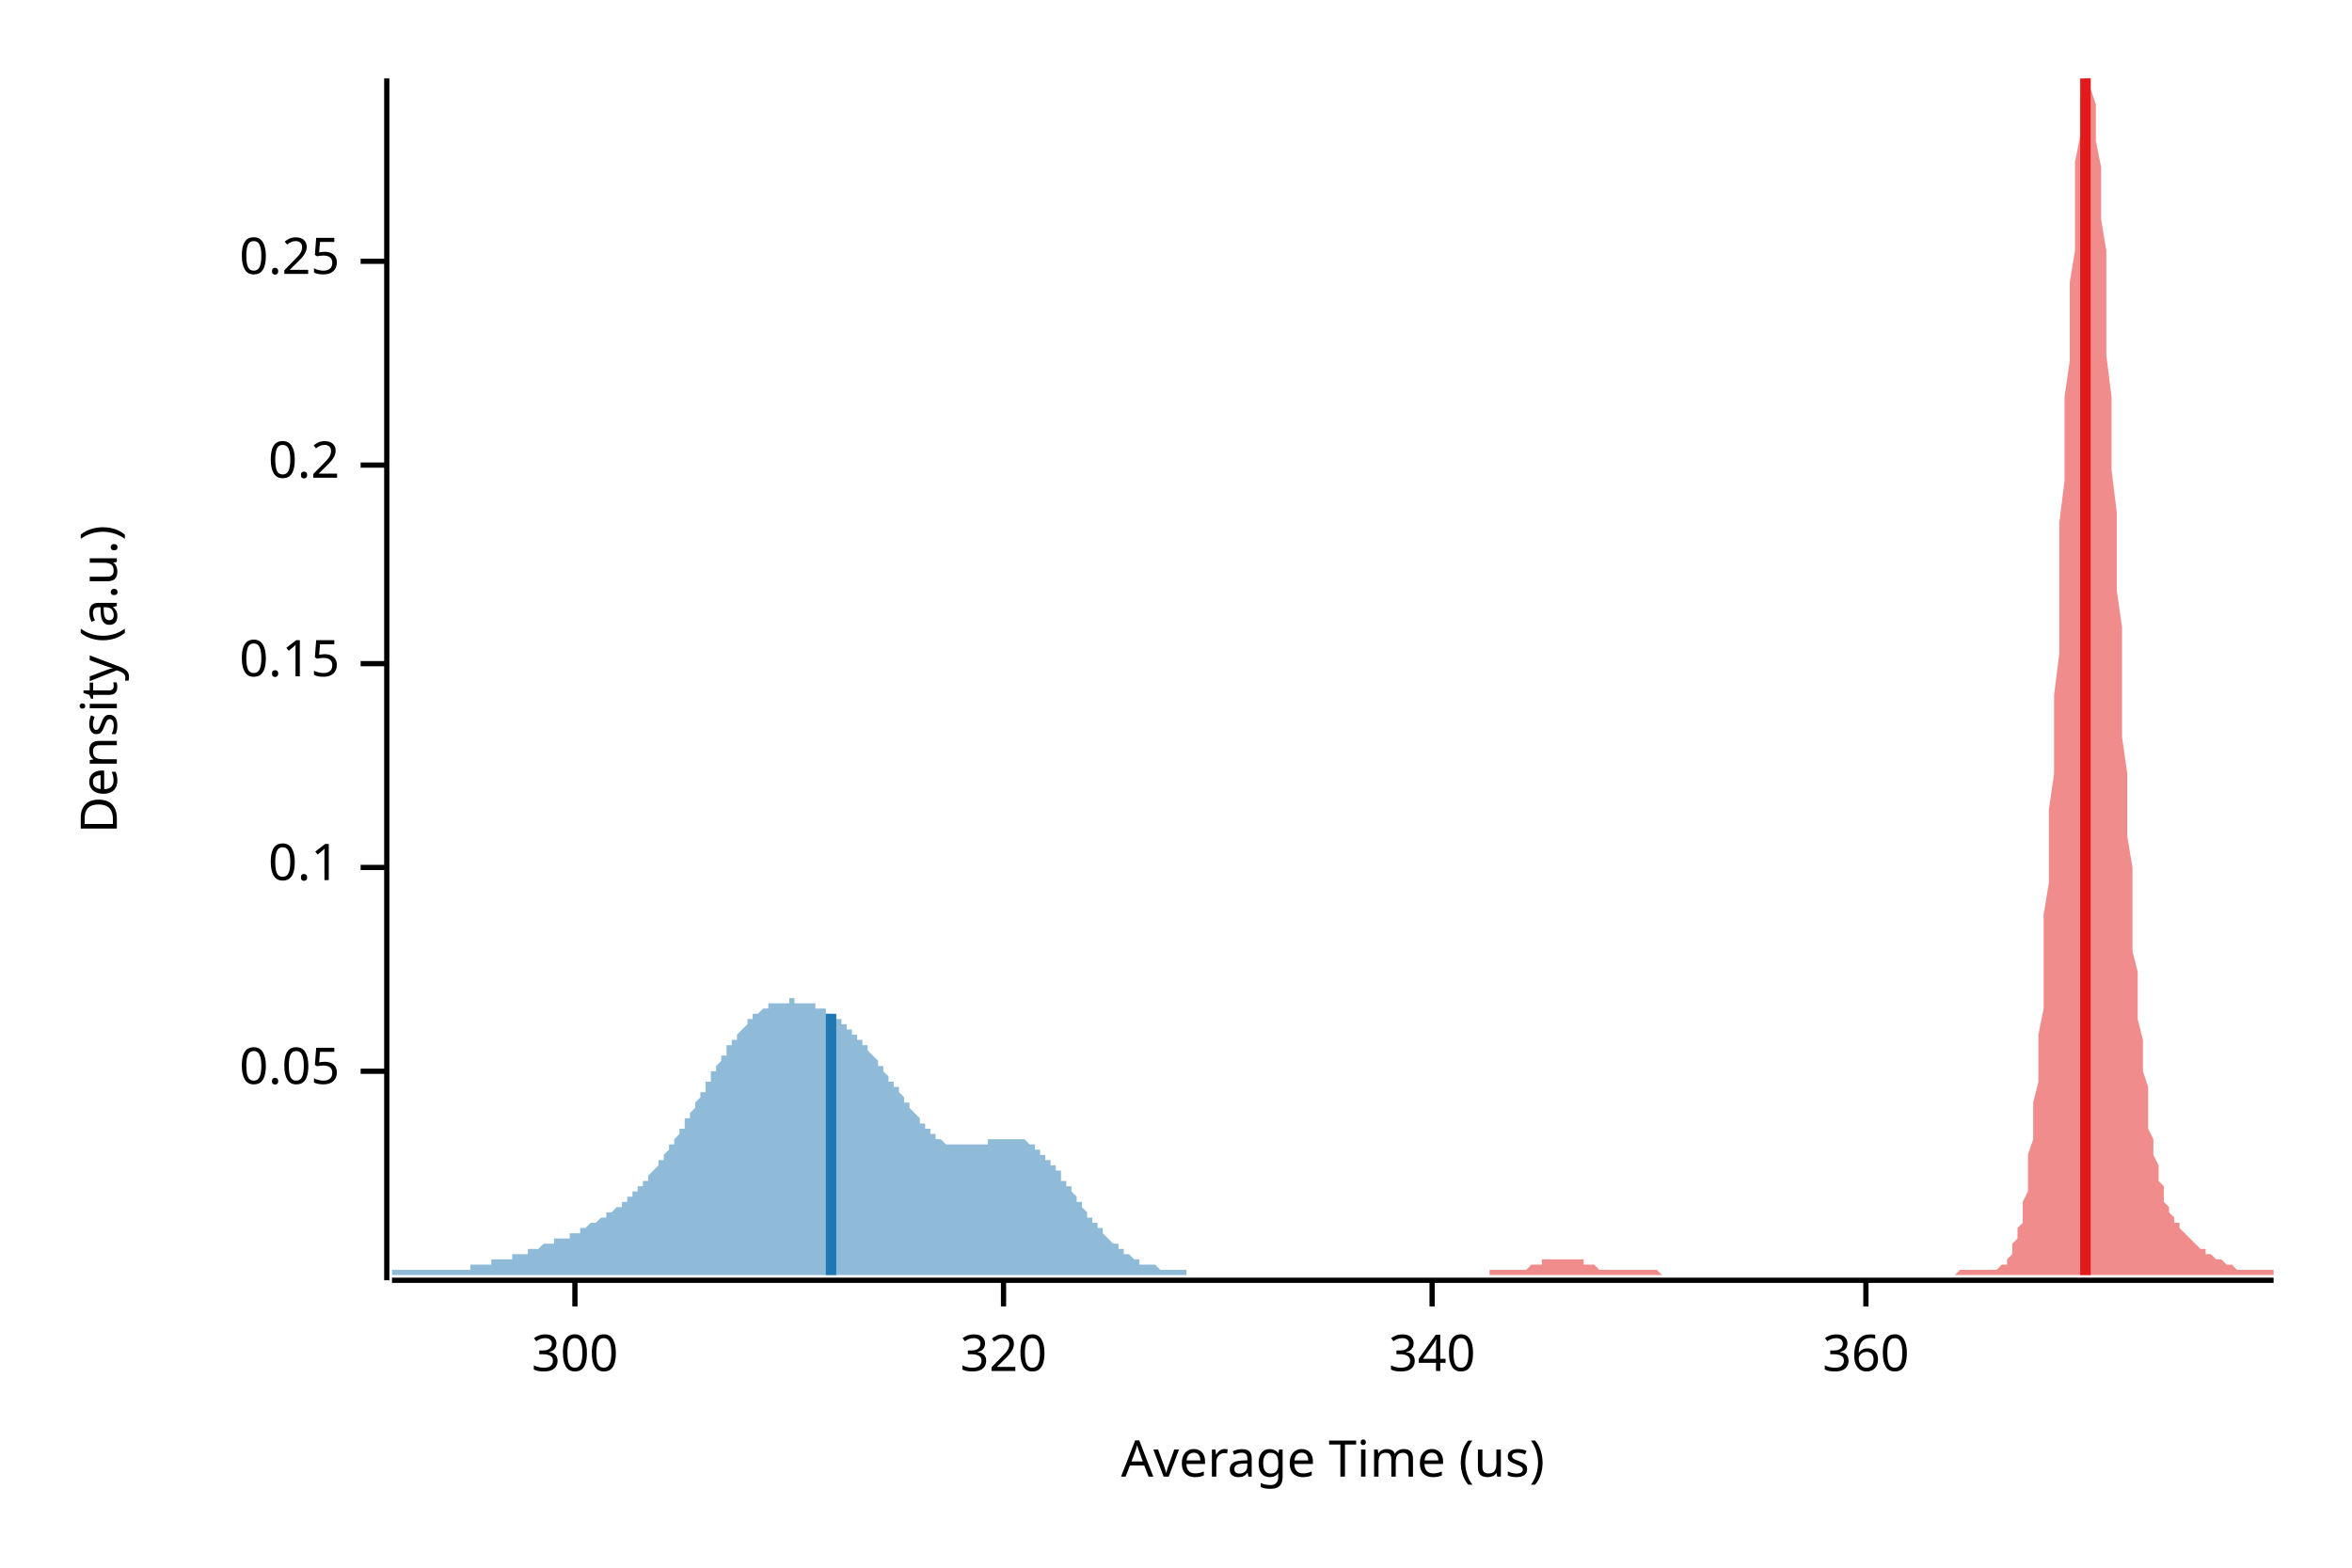
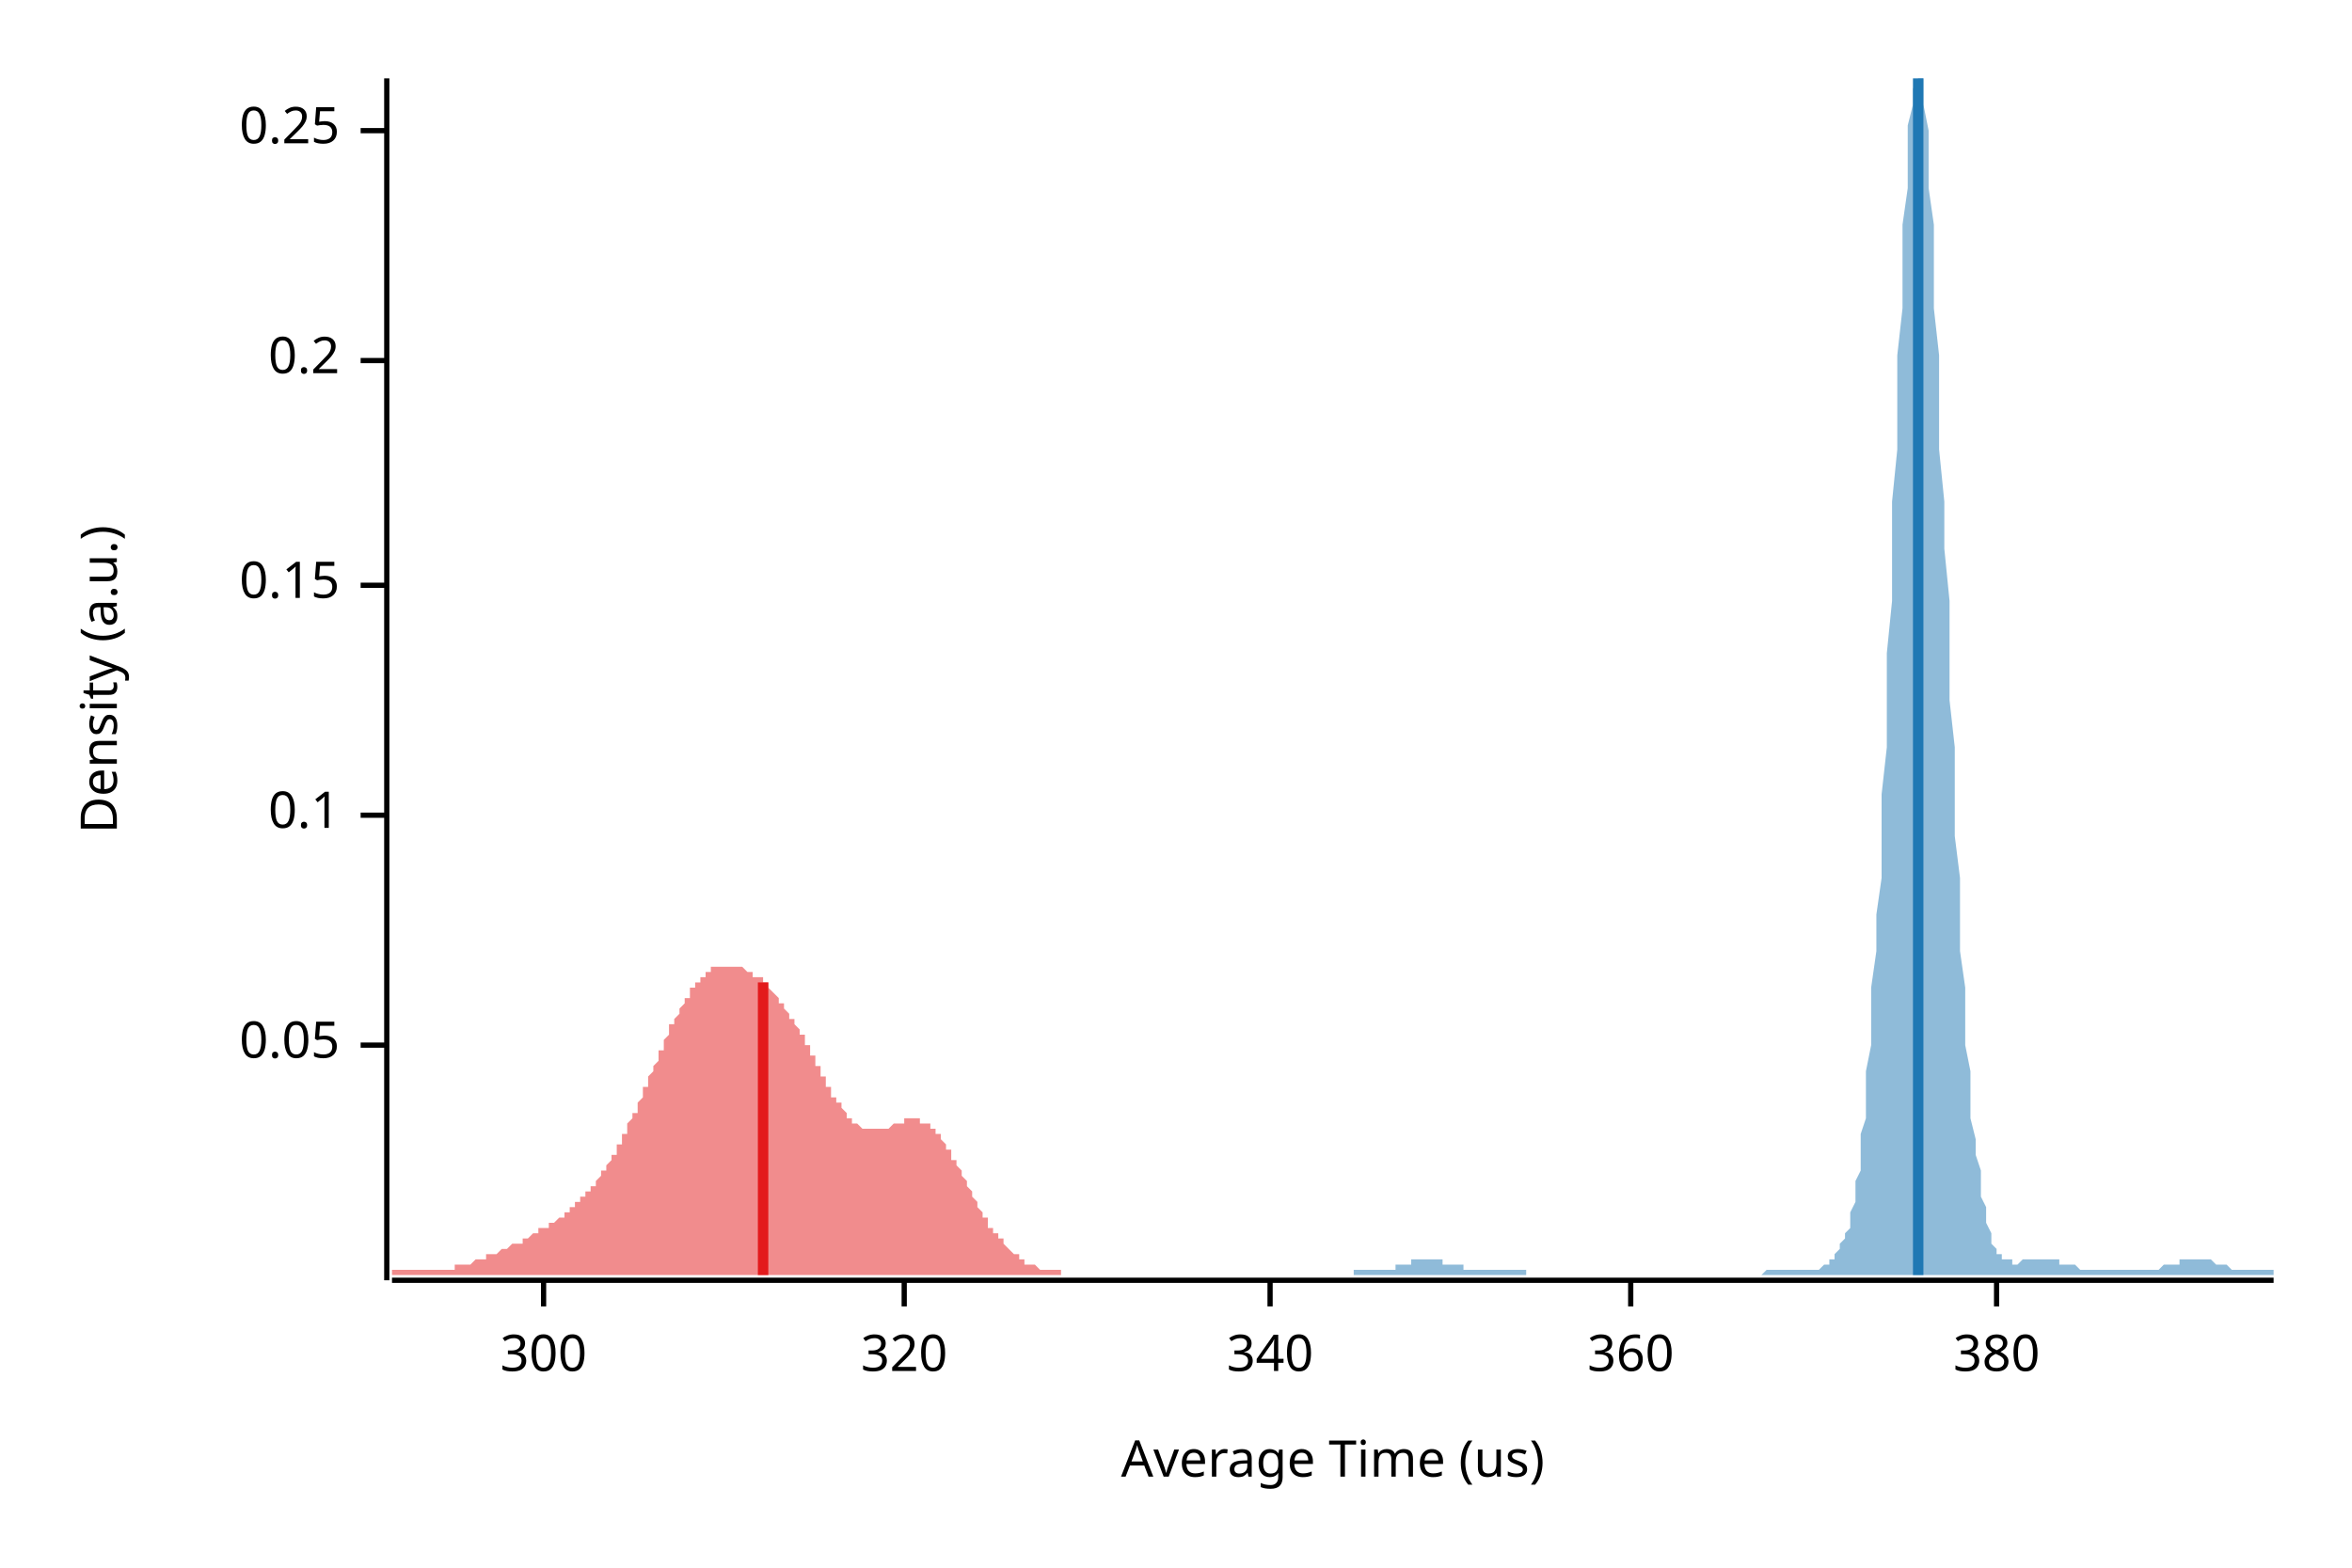
<svg xmlns="http://www.w3.org/2000/svg" width="450" height="300" viewBox="0 0 450 300">
  <text x="15" y="130" dy="0.76em" text-anchor="middle" font-family="sans-serif" font-size="9.677" opacity="1" fill="#000000" transform="rotate(270, 15, 130)">
Density (a.u.)
</text>
  <text x="255" y="285" dy="-0.5ex" text-anchor="middle" font-family="sans-serif" font-size="9.677" opacity="1" fill="#000000">
Average Time (us)
</text>
  <polyline fill="none" opacity="1" stroke="#000000" stroke-width="1" points="74,15 74,245 " />
-   <text x="65" y="205" dy="0.5ex" text-anchor="end" font-family="sans-serif" font-size="9.677" opacity="1" fill="#000000">
+   <text x="65" y="200" dy="0.5ex" text-anchor="end" font-family="sans-serif" font-size="9.677" opacity="1" fill="#000000">
0.05
</text>
-   <polyline fill="none" opacity="1" stroke="#000000" stroke-width="1" points="69,205 74,205 " />
-   <text x="65" y="166" dy="0.5ex" text-anchor="end" font-family="sans-serif" font-size="9.677" opacity="1" fill="#000000">
+   <polyline fill="none" opacity="1" stroke="#000000" stroke-width="1" points="69,200 74,200 " />
+   <text x="65" y="156" dy="0.5ex" text-anchor="end" font-family="sans-serif" font-size="9.677" opacity="1" fill="#000000">
0.1
</text>
-   <polyline fill="none" opacity="1" stroke="#000000" stroke-width="1" points="69,166 74,166 " />
-   <text x="65" y="127" dy="0.5ex" text-anchor="end" font-family="sans-serif" font-size="9.677" opacity="1" fill="#000000">
+   <polyline fill="none" opacity="1" stroke="#000000" stroke-width="1" points="69,156 74,156 " />
+   <text x="65" y="112" dy="0.5ex" text-anchor="end" font-family="sans-serif" font-size="9.677" opacity="1" fill="#000000">
0.15
</text>
-   <polyline fill="none" opacity="1" stroke="#000000" stroke-width="1" points="69,127 74,127 " />
-   <text x="65" y="89" dy="0.5ex" text-anchor="end" font-family="sans-serif" font-size="9.677" opacity="1" fill="#000000">
+   <polyline fill="none" opacity="1" stroke="#000000" stroke-width="1" points="69,112 74,112 " />
+   <text x="65" y="69" dy="0.5ex" text-anchor="end" font-family="sans-serif" font-size="9.677" opacity="1" fill="#000000">
0.2
</text>
-   <polyline fill="none" opacity="1" stroke="#000000" stroke-width="1" points="69,89 74,89 " />
-   <text x="65" y="50" dy="0.5ex" text-anchor="end" font-family="sans-serif" font-size="9.677" opacity="1" fill="#000000">
+   <polyline fill="none" opacity="1" stroke="#000000" stroke-width="1" points="69,69 74,69 " />
+   <text x="65" y="25" dy="0.5ex" text-anchor="end" font-family="sans-serif" font-size="9.677" opacity="1" fill="#000000">
0.25
</text>
-   <polyline fill="none" opacity="1" stroke="#000000" stroke-width="1" points="69,50 74,50 " />
+   <polyline fill="none" opacity="1" stroke="#000000" stroke-width="1" points="69,25 74,25 " />
  <polyline fill="none" opacity="1" stroke="#000000" stroke-width="1" points="75,245 435,245 " />
-   <text x="110" y="255" dy="0.76em" text-anchor="middle" font-family="sans-serif" font-size="9.677" opacity="1" fill="#000000">
+   <text x="104" y="255" dy="0.76em" text-anchor="middle" font-family="sans-serif" font-size="9.677" opacity="1" fill="#000000">
300
</text>
-   <polyline fill="none" opacity="1" stroke="#000000" stroke-width="1" points="110,245 110,250 " />
-   <text x="192" y="255" dy="0.76em" text-anchor="middle" font-family="sans-serif" font-size="9.677" opacity="1" fill="#000000">
+   <polyline fill="none" opacity="1" stroke="#000000" stroke-width="1" points="104,245 104,250 " />
+   <text x="173" y="255" dy="0.76em" text-anchor="middle" font-family="sans-serif" font-size="9.677" opacity="1" fill="#000000">
320
</text>
-   <polyline fill="none" opacity="1" stroke="#000000" stroke-width="1" points="192,245 192,250 " />
-   <text x="274" y="255" dy="0.76em" text-anchor="middle" font-family="sans-serif" font-size="9.677" opacity="1" fill="#000000">
+   <polyline fill="none" opacity="1" stroke="#000000" stroke-width="1" points="173,245 173,250 " />
+   <text x="243" y="255" dy="0.76em" text-anchor="middle" font-family="sans-serif" font-size="9.677" opacity="1" fill="#000000">
340
</text>
-   <polyline fill="none" opacity="1" stroke="#000000" stroke-width="1" points="274,245 274,250 " />
-   <text x="357" y="255" dy="0.76em" text-anchor="middle" font-family="sans-serif" font-size="9.677" opacity="1" fill="#000000">
+   <polyline fill="none" opacity="1" stroke="#000000" stroke-width="1" points="243,245 243,250 " />
+   <text x="312" y="255" dy="0.76em" text-anchor="middle" font-family="sans-serif" font-size="9.677" opacity="1" fill="#000000">
360
</text>
-   <polyline fill="none" opacity="1" stroke="#000000" stroke-width="1" points="357,245 357,250 " />
-   <polygon opacity="0.5" fill="#E31A1C" points="285,243 286,243 286,243 286,243 287,243 287,243 287,243 287,243 288,243 288,243 288,243 289,243 289,243 289,243 290,243 290,243 290,243 290,243 291,243 291,243 291,243 292,243 292,243 292,243 292,243 293,242 293,242 293,242 294,242 294,242 294,242 295,242 295,242 295,242 295,241 296,241 296,241 296,241 297,241 297,241 297,241 298,241 298,241 298,241 298,241 299,241 299,241 299,241 300,241 300,241 300,241 301,241 301,241 301,241 301,241 302,241 302,241 302,241 303,241 303,242 303,242 304,242 304,242 304,242 304,242 305,242 305,242 305,242 306,243 306,243 306,243 307,243 307,243 307,243 307,243 308,243 308,243 308,243 309,243 309,243 309,243 310,243 310,243 310,243 310,243 311,243 311,243 311,243 312,243 312,243 312,243 313,243 313,243 313,243 313,243 314,243 314,243 314,243 315,243 315,243 315,243 316,243 316,243 316,243 316,243 317,243 317,243 317,243 318,244 318,244 318,244 319,244 319,244 319,244 319,244 320,244 320,244 320,244 321,244 321,244 321,244 321,244 322,244 322,244 322,244 323,244 323,244 323,244 324,244 324,244 324,244 324,244 325,244 325,244 325,244 326,244 326,244 326,244 327,244 327,244 327,244 327,244 328,244 328,244 328,244 329,244 329,244 329,244 330,244 330,244 330,244 330,244 331,244 331,244 331,244 332,244 332,244 332,244 333,244 333,244 333,244 333,244 334,244 334,244 334,244 335,244 335,244 335,244 336,244 336,244 336,244 336,244 337,244 337,244 337,244 338,244 338,244 338,244 339,244 339,244 339,244 339,244 340,244 340,244 340,244 341,244 341,244 341,244 342,244 342,244 342,244 342,244 343,244 343,244 343,244 344,244 344,244 344,244 345,244 345,244 345,244 345,244 346,244 346,244 346,244 347,244 347,244 347,244 348,244 348,244 348,244 348,244 349,244 349,244 349,244 350,244 350,244 350,244 350,244 351,244 351,244 351,244 352,244 352,244 352,244 353,244 353,244 353,244 353,244 354,244 354,244 354,244 355,244 355,244 355,244 356,244 356,244 356,244 356,244 357,244 357,244 357,244 358,244 358,244 358,244 359,244 359,244 359,244 359,244 360,244 360,244 360,244 361,244 361,244 361,244 362,244 362,244 362,244 362,244 363,244 363,244 363,244 364,244 364,244 364,244 365,244 365,244 365,244 365,244 366,244 366,244 366,244 367,244 367,244 367,244 368,244 368,244 368,244 368,244 369,244 369,244 369,244 370,244 370,244 370,244 371,244 371,244 371,244 371,244 372,244 372,244 372,244 373,244 373,244 373,244 374,244 374,244 374,244 374,244 375,243 375,243 375,243 376,243 376,243 376,243 377,243 377,243 377,243 377,243 378,243 378,243 378,243 379,243 379,243 379,243 379,243 380,243 380,243 380,243 381,243 381,243 381,243 382,243 382,243 382,243 382,243 383,242 383,242 383,242 384,242 384,241 384,241 385,240 385,240 385,239 385,238 386,237 386,236 386,235 387,234 387,232 387,230 388,228 388,226 388,224 388,221 389,218 389,214 389,211 390,207 390,202 390,198 391,193 391,187 391,181 391,175 392,169 392,162 392,155 393,148 393,140 393,133 394,125 394,117 394,108 394,100 395,92 395,84 395,76 396,69 396,61 396,54 397,48 397,41 397,36 397,31 398,26 398,22 398,19 399,17 399,15 399,15 400,15 400,15 400,15 400,17 401,20 401,23 401,27 402,32 402,37 402,42 403,48 403,55 403,61 403,68 404,76 404,83 404,90 405,98 405,105 405,113 406,120 406,127 406,134 406,141 407,148 407,154 407,160 408,166 408,172 408,177 408,182 409,186 409,191 409,195 410,199 410,202 410,205 411,208 411,211 411,213 411,216 412,218 412,220 412,221 413,223 413,224 413,226 414,227 414,228 414,229 414,230 415,231 415,231 415,232 416,233 416,233 416,234 417,234 417,235 417,235 417,235 418,236 418,236 418,236 419,237 419,237 419,237 420,238 420,238 420,238 420,238 421,239 421,239 421,239 422,239 422,239 422,240 423,240 423,240 423,240 423,240 424,241 424,241 424,241 425,241 425,241 425,241 426,242 426,242 426,242 426,242 427,242 427,242 427,242 428,243 428,243 428,243 429,243 429,243 429,243 429,243 430,243 430,243 430,243 431,243 431,243 431,243 432,243 432,243 432,243 432,243 433,243 433,243 433,243 434,243 434,243 434,243 435,243 435,244 285,244 " />
-   <polygon opacity="0.5" fill="#1F78B4" points="75,243 75,243 75,243 75,243 76,243 76,243 76,243 77,243 77,243 77,243 78,243 78,243 78,243 78,243 79,243 79,243 79,243 80,243 80,243 80,243 81,243 81,243 81,243 82,243 82,243 82,243 82,243 83,243 83,243 83,243 84,243 84,243 84,243 85,243 85,243 85,243 86,243 86,243 86,243 86,243 87,243 87,243 87,243 88,243 88,243 88,243 89,243 89,243 89,243 90,243 90,242 90,242 90,242 91,242 91,242 91,242 92,242 92,242 92,242 93,242 93,242 93,242 93,242 94,242 94,242 94,241 95,241 95,241 95,241 96,241 96,241 96,241 97,241 97,241 97,241 97,241 98,241 98,240 98,240 99,240 99,240 99,240 100,240 100,240 100,240 101,240 101,240 101,239 101,239 102,239 102,239 102,239 103,239 103,239 103,239 104,238 104,238 104,238 105,238 105,238 105,238 105,238 106,238 106,238 106,237 107,237 107,237 107,237 108,237 108,237 108,237 109,237 109,236 109,236 109,236 110,236 110,236 110,236 111,236 111,235 111,235 112,235 112,235 112,235 112,235 113,234 113,234 113,234 114,234 114,234 114,234 115,233 115,233 115,233 116,233 116,233 116,232 116,232 117,232 117,232 117,232 118,231 118,231 118,231 119,231 119,230 119,230 120,230 120,230 120,229 120,229 121,229 121,228 121,228 122,228 122,228 122,227 123,227 123,227 123,226 124,226 124,226 124,225 124,225 125,224 125,224 125,224 126,223 126,223 126,222 127,222 127,221 127,221 127,221 128,220 128,220 128,219 129,219 129,218 129,218 130,217 130,217 130,216 131,216 131,215 131,215 131,214 132,214 132,213 132,213 133,212 133,211 133,211 134,210 134,210 134,209 135,209 135,208 135,208 135,207 136,207 136,206 136,205 137,205 137,204 137,204 138,203 138,203 138,202 139,202 139,201 139,201 139,200 140,200 140,200 140,199 141,199 141,198 141,198 142,197 142,197 142,197 143,196 143,196 143,196 143,195 144,195 144,195 144,194 145,194 145,194 145,194 146,193 146,193 146,193 146,193 147,193 147,193 147,192 148,192 148,192 148,192 149,192 149,192 149,192 150,192 150,192 150,192 150,192 151,192 151,191 151,191 152,191 152,192 152,192 153,192 153,192 153,192 154,192 154,192 154,192 154,192 155,192 155,192 155,192 156,192 156,192 156,193 157,193 157,193 157,193 158,193 158,193 158,194 158,194 159,194 159,194 159,194 160,195 160,195 160,195 161,195 161,196 161,196 162,196 162,196 162,197 162,197 163,197 163,197 163,198 164,198 164,198 164,199 165,199 165,199 165,200 165,200 166,200 166,201 166,201 167,202 167,202 167,202 168,203 168,203 168,204 169,204 169,204 169,205 169,205 170,206 170,206 170,207 171,207 171,208 171,208 172,208 172,209 172,209 173,210 173,210 173,211 173,211 174,211 174,212 174,212 175,213 175,213 175,213 176,214 176,214 176,215 177,215 177,215 177,216 177,216 178,216 178,217 178,217 179,217 179,217 179,218 180,218 180,218 180,218 180,218 181,219 181,219 181,219 182,219 182,219 182,219 183,219 183,219 183,219 184,219 184,219 184,219 184,219 185,219 185,219 185,219 186,219 186,219 186,219 187,219 187,219 187,219 188,219 188,219 188,219 188,219 189,219 189,219 189,218 190,218 190,218 190,218 191,218 191,218 191,218 192,218 192,218 192,218 192,218 193,218 193,218 193,218 194,218 194,218 194,218 195,218 195,218 195,218 196,218 196,218 196,218 196,218 197,219 197,219 197,219 198,219 198,219 198,220 199,220 199,220 199,220 199,221 200,221 200,221 200,222 201,222 201,222 201,223 202,223 202,224 202,224 203,224 203,225 203,225 203,226 204,226 204,226 204,227 205,227 205,228 205,228 206,229 206,229 206,230 207,230 207,230 207,231 207,231 208,232 208,232 208,233 209,233 209,233 209,234 210,234 210,235 210,235 211,235 211,236 211,236 211,236 212,237 212,237 212,237 213,238 213,238 213,238 214,238 214,239 214,239 215,239 215,239 215,240 215,240 216,240 216,240 216,240 217,241 217,241 217,241 218,241 218,241 218,241 218,242 219,242 219,242 219,242 220,242 220,242 220,242 221,242 221,242 221,242 222,243 222,243 222,243 222,243 223,243 223,243 223,243 224,243 224,243 224,243 225,243 225,243 225,243 226,243 226,243 226,243 226,243 227,243 227,243 227,243 227,244 75,244 " />
-   <polyline fill="none" opacity="1" stroke="#E31A1C" stroke-width="2" points="399,244 399,15 " />
-   <polyline fill="none" opacity="1" stroke="#1F78B4" stroke-width="2" points="159,244 159,194 " />
+   <polyline fill="none" opacity="1" stroke="#000000" stroke-width="1" points="312,245 312,250 " />
+   <text x="382" y="255" dy="0.76em" text-anchor="middle" font-family="sans-serif" font-size="9.677" opacity="1" fill="#000000">
+ 380
+ </text>
+   <polyline fill="none" opacity="1" stroke="#000000" stroke-width="1" points="382,245 382,250 " />
+   <polygon opacity="0.5" fill="#E31A1C" points="75,243 75,243 75,243 75,243 76,243 76,243 76,243 76,243 77,243 77,243 77,243 77,243 78,243 78,243 78,243 78,243 79,243 79,243 79,243 79,243 80,243 80,243 80,243 80,243 81,243 81,243 81,243 81,243 82,243 82,243 82,243 83,243 83,243 83,243 83,243 84,243 84,243 84,243 84,243 85,243 85,243 85,243 85,243 86,243 86,243 86,243 86,243 87,243 87,242 87,242 87,242 88,242 88,242 88,242 88,242 89,242 89,242 89,242 89,242 90,242 90,242 90,242 91,241 91,241 91,241 91,241 92,241 92,241 92,241 92,241 93,241 93,241 93,241 93,240 94,240 94,240 94,240 94,240 95,240 95,240 95,240 95,240 96,239 96,239 96,239 96,239 97,239 97,239 97,239 97,239 98,238 98,238 98,238 99,238 99,238 99,238 99,238 100,238 100,237 100,237 100,237 101,237 101,237 101,237 101,237 102,236 102,236 102,236 102,236 103,236 103,236 103,236 103,235 104,235 104,235 104,235 104,235 105,235 105,235 105,234 105,234 106,234 106,234 106,234 107,233 107,233 107,233 107,233 108,233 108,233 108,232 108,232 109,232 109,232 109,231 109,231 110,231 110,231 110,231 110,230 111,230 111,230 111,230 111,229 112,229 112,229 112,228 112,228 113,228 113,227 113,227 114,227 114,227 114,226 114,226 115,225 115,225 115,225 115,224 116,224 116,224 116,223 116,223 117,222 117,222 117,221 117,221 118,221 118,220 118,220 118,219 119,219 119,218 119,218 119,217 120,217 120,216 120,215 120,215 121,214 121,214 121,213 122,213 122,212 122,211 122,211 123,210 123,210 123,209 123,208 124,208 124,207 124,207 124,206 125,205 125,205 125,204 125,204 126,203 126,202 126,202 126,201 127,201 127,200 127,199 127,199 128,198 128,198 128,197 128,196 129,196 129,195 129,195 130,194 130,194 130,193 130,193 131,192 131,192 131,191 131,191 132,191 132,190 132,190 132,189 133,189 133,189 133,188 133,188 134,188 134,188 134,187 134,187 135,187 135,186 135,186 135,186 136,186 136,186 136,186 136,185 137,185 137,185 137,185 138,185 138,185 138,185 138,185 139,185 139,185 139,185 139,185 140,185 140,185 140,185 140,185 141,185 141,185 141,185 141,185 142,185 142,185 142,185 142,185 143,186 143,186 143,186 143,186 144,186 144,186 144,186 144,187 145,187 145,187 145,187 146,187 146,188 146,188 146,188 147,188 147,189 147,189 147,189 148,190 148,190 148,190 148,190 149,191 149,191 149,191 149,192 150,192 150,193 150,193 150,193 151,194 151,194 151,194 151,195 152,195 152,196 152,196 153,197 153,197 153,198 153,198 154,198 154,199 154,199 154,200 155,200 155,201 155,201 155,202 156,202 156,203 156,203 156,204 157,204 157,205 157,205 157,206 158,206 158,207 158,207 158,208 159,208 159,209 159,209 159,210 160,210 160,210 160,211 161,211 161,212 161,212 161,212 162,213 162,213 162,213 162,214 163,214 163,214 163,214 163,215 164,215 164,215 164,215 164,215 165,216 165,216 165,216 165,216 166,216 166,216 166,216 166,216 167,216 167,216 167,216 167,216 168,216 168,216 168,216 169,216 169,216 169,216 169,216 170,216 170,216 170,216 170,216 171,215 171,215 171,215 171,215 172,215 172,215 172,215 172,215 173,215 173,215 173,215 173,214 174,214 174,214 174,214 174,214 175,214 175,214 175,214 175,214 176,214 176,215 176,215 177,215 177,215 177,215 177,215 178,215 178,216 178,216 178,216 179,216 179,217 179,217 179,217 180,217 180,218 180,218 180,218 181,219 181,219 181,220 181,220 182,220 182,221 182,221 182,222 183,222 183,223 183,223 184,224 184,224 184,225 184,225 185,226 185,226 185,227 185,227 186,228 186,228 186,229 186,229 187,230 187,230 187,231 187,231 188,232 188,232 188,232 188,233 189,233 189,234 189,234 189,235 190,235 190,235 190,236 190,236 191,236 191,237 191,237 192,237 192,238 192,238 192,238 193,239 193,239 193,239 193,239 194,240 194,240 194,240 194,240 195,240 195,241 195,241 195,241 196,241 196,241 196,241 196,242 197,242 197,242 197,242 197,242 198,242 198,242 198,242 198,242 199,243 199,243 199,243 200,243 200,243 200,243 200,243 201,243 201,243 201,243 201,243 202,243 202,243 202,243 202,243 203,243 203,243 203,243 203,243 203,244 75,244 " />
+   <polygon opacity="0.5" fill="#1F78B4" points="259,243 259,243 260,243 260,243 260,243 261,243 261,243 261,243 262,243 262,243 262,243 263,243 263,243 263,243 264,243 264,243 264,243 265,243 265,243 266,243 266,243 266,243 267,243 267,242 267,242 268,242 268,242 268,242 269,242 269,242 269,242 270,242 270,241 270,241 271,241 271,241 271,241 272,241 272,241 273,241 273,241 273,241 274,241 274,241 274,241 275,241 275,241 275,241 276,241 276,241 276,242 277,242 277,242 277,242 278,242 278,242 279,242 279,242 279,242 280,242 280,243 280,243 281,243 281,243 281,243 282,243 282,243 282,243 283,243 283,243 283,243 284,243 284,243 285,243 285,243 285,243 286,243 286,243 286,243 287,243 287,243 287,243 288,243 288,243 288,243 289,243 289,243 289,243 290,243 290,243 291,243 291,243 291,243 292,243 292,243 292,244 293,244 293,244 293,244 294,244 294,244 294,244 295,244 295,244 295,244 296,244 296,244 296,244 297,244 297,244 298,244 298,244 298,244 299,244 299,244 299,244 300,244 300,244 300,244 301,244 301,244 301,244 302,244 302,244 302,244 303,244 303,244 304,244 304,244 304,244 305,244 305,244 305,244 306,244 306,244 306,244 307,244 307,244 307,244 308,244 308,244 308,244 309,244 309,244 310,244 310,244 310,244 311,244 311,244 311,244 312,244 312,244 312,244 313,244 313,244 313,244 314,244 314,244 314,244 315,244 315,244 315,244 316,244 316,244 317,244 317,244 317,244 318,244 318,244 318,244 319,244 319,244 319,244 320,244 320,244 320,244 321,244 321,244 321,244 322,244 322,244 323,244 323,244 323,244 324,244 324,244 324,244 325,244 325,244 325,244 326,244 326,244 326,244 327,244 327,244 327,244 328,244 328,244 329,244 329,244 329,244 330,244 330,244 330,244 331,244 331,244 331,244 332,244 332,244 332,244 333,244 333,244 333,244 334,244 334,244 335,244 335,244 335,244 336,244 336,244 336,244 337,244 337,244 337,244 338,243 338,243 338,243 339,243 339,243 339,243 340,243 340,243 340,243 341,243 341,243 342,243 342,243 342,243 343,243 343,243 343,243 344,243 344,243 344,243 345,243 345,243 345,243 346,243 346,243 346,243 347,243 347,243 348,243 348,243 348,243 349,242 349,242 349,242 350,242 350,242 350,241 351,241 351,240 351,240 352,239 352,239 352,238 353,237 353,236 354,235 354,234 354,232 355,230 355,228 355,226 356,224 356,221 356,217 357,214 357,210 357,205 358,200 358,195 358,189 359,182 359,175 360,168 360,160 360,152 361,143 361,134 361,125 362,115 362,106 362,96 363,86 363,77 363,68 364,59 364,51 364,43 365,36 365,30 365,24 366,20 366,17 367,15 367,15 367,15 368,15 368,17 368,20 369,25 369,30 369,36 370,43 370,51 370,59 371,68 371,77 371,86 372,96 372,105 373,115 373,125 373,134 374,143 374,152 374,160 375,168 375,175 375,182 376,189 376,195 376,200 377,205 377,210 377,214 378,218 378,221 379,224 379,227 379,229 380,231 380,233 380,234 381,236 381,237 381,238 382,239 382,239 382,240 383,240 383,241 383,241 384,241 384,241 385,241 385,242 385,242 386,242 386,242 386,242 387,241 387,241 387,241 388,241 388,241 388,241 389,241 389,241 389,241 390,241 390,241 390,241 391,241 391,241 392,241 392,241 392,241 393,241 393,241 393,241 394,241 394,241 394,242 395,242 395,242 395,242 396,242 396,242 396,242 397,242 397,242 398,243 398,243 398,243 399,243 399,243 399,243 400,243 400,243 400,243 401,243 401,243 401,243 402,243 402,243 402,243 403,243 403,243 404,243 404,243 404,243 405,243 405,243 405,243 406,243 406,243 406,243 407,243 407,243 407,243 408,243 408,243 408,243 409,243 409,243 410,243 410,243 410,243 411,243 411,243 411,243 412,243 412,243 412,243 413,243 413,243 413,243 414,242 414,242 414,242 415,242 415,242 415,242 416,242 416,242 417,242 417,242 417,241 418,241 418,241 418,241 419,241 419,241 419,241 420,241 420,241 420,241 421,241 421,241 421,241 422,241 422,241 423,241 423,241 423,241 424,242 424,242 424,242 425,242 425,242 425,242 426,242 426,242 426,242 427,243 427,243 427,243 428,243 428,243 429,243 429,243 429,243 430,243 430,243 430,243 431,243 431,243 431,243 432,243 432,243 432,243 433,243 433,243 433,243 434,243 434,243 435,243 435,244 259,244 " />
+   <polyline fill="none" opacity="1" stroke="#E31A1C" stroke-width="2" points="146,244 146,188 " />
+   <polyline fill="none" opacity="1" stroke="#1F78B4" stroke-width="2" points="367,244 367,15 " />
</svg>
